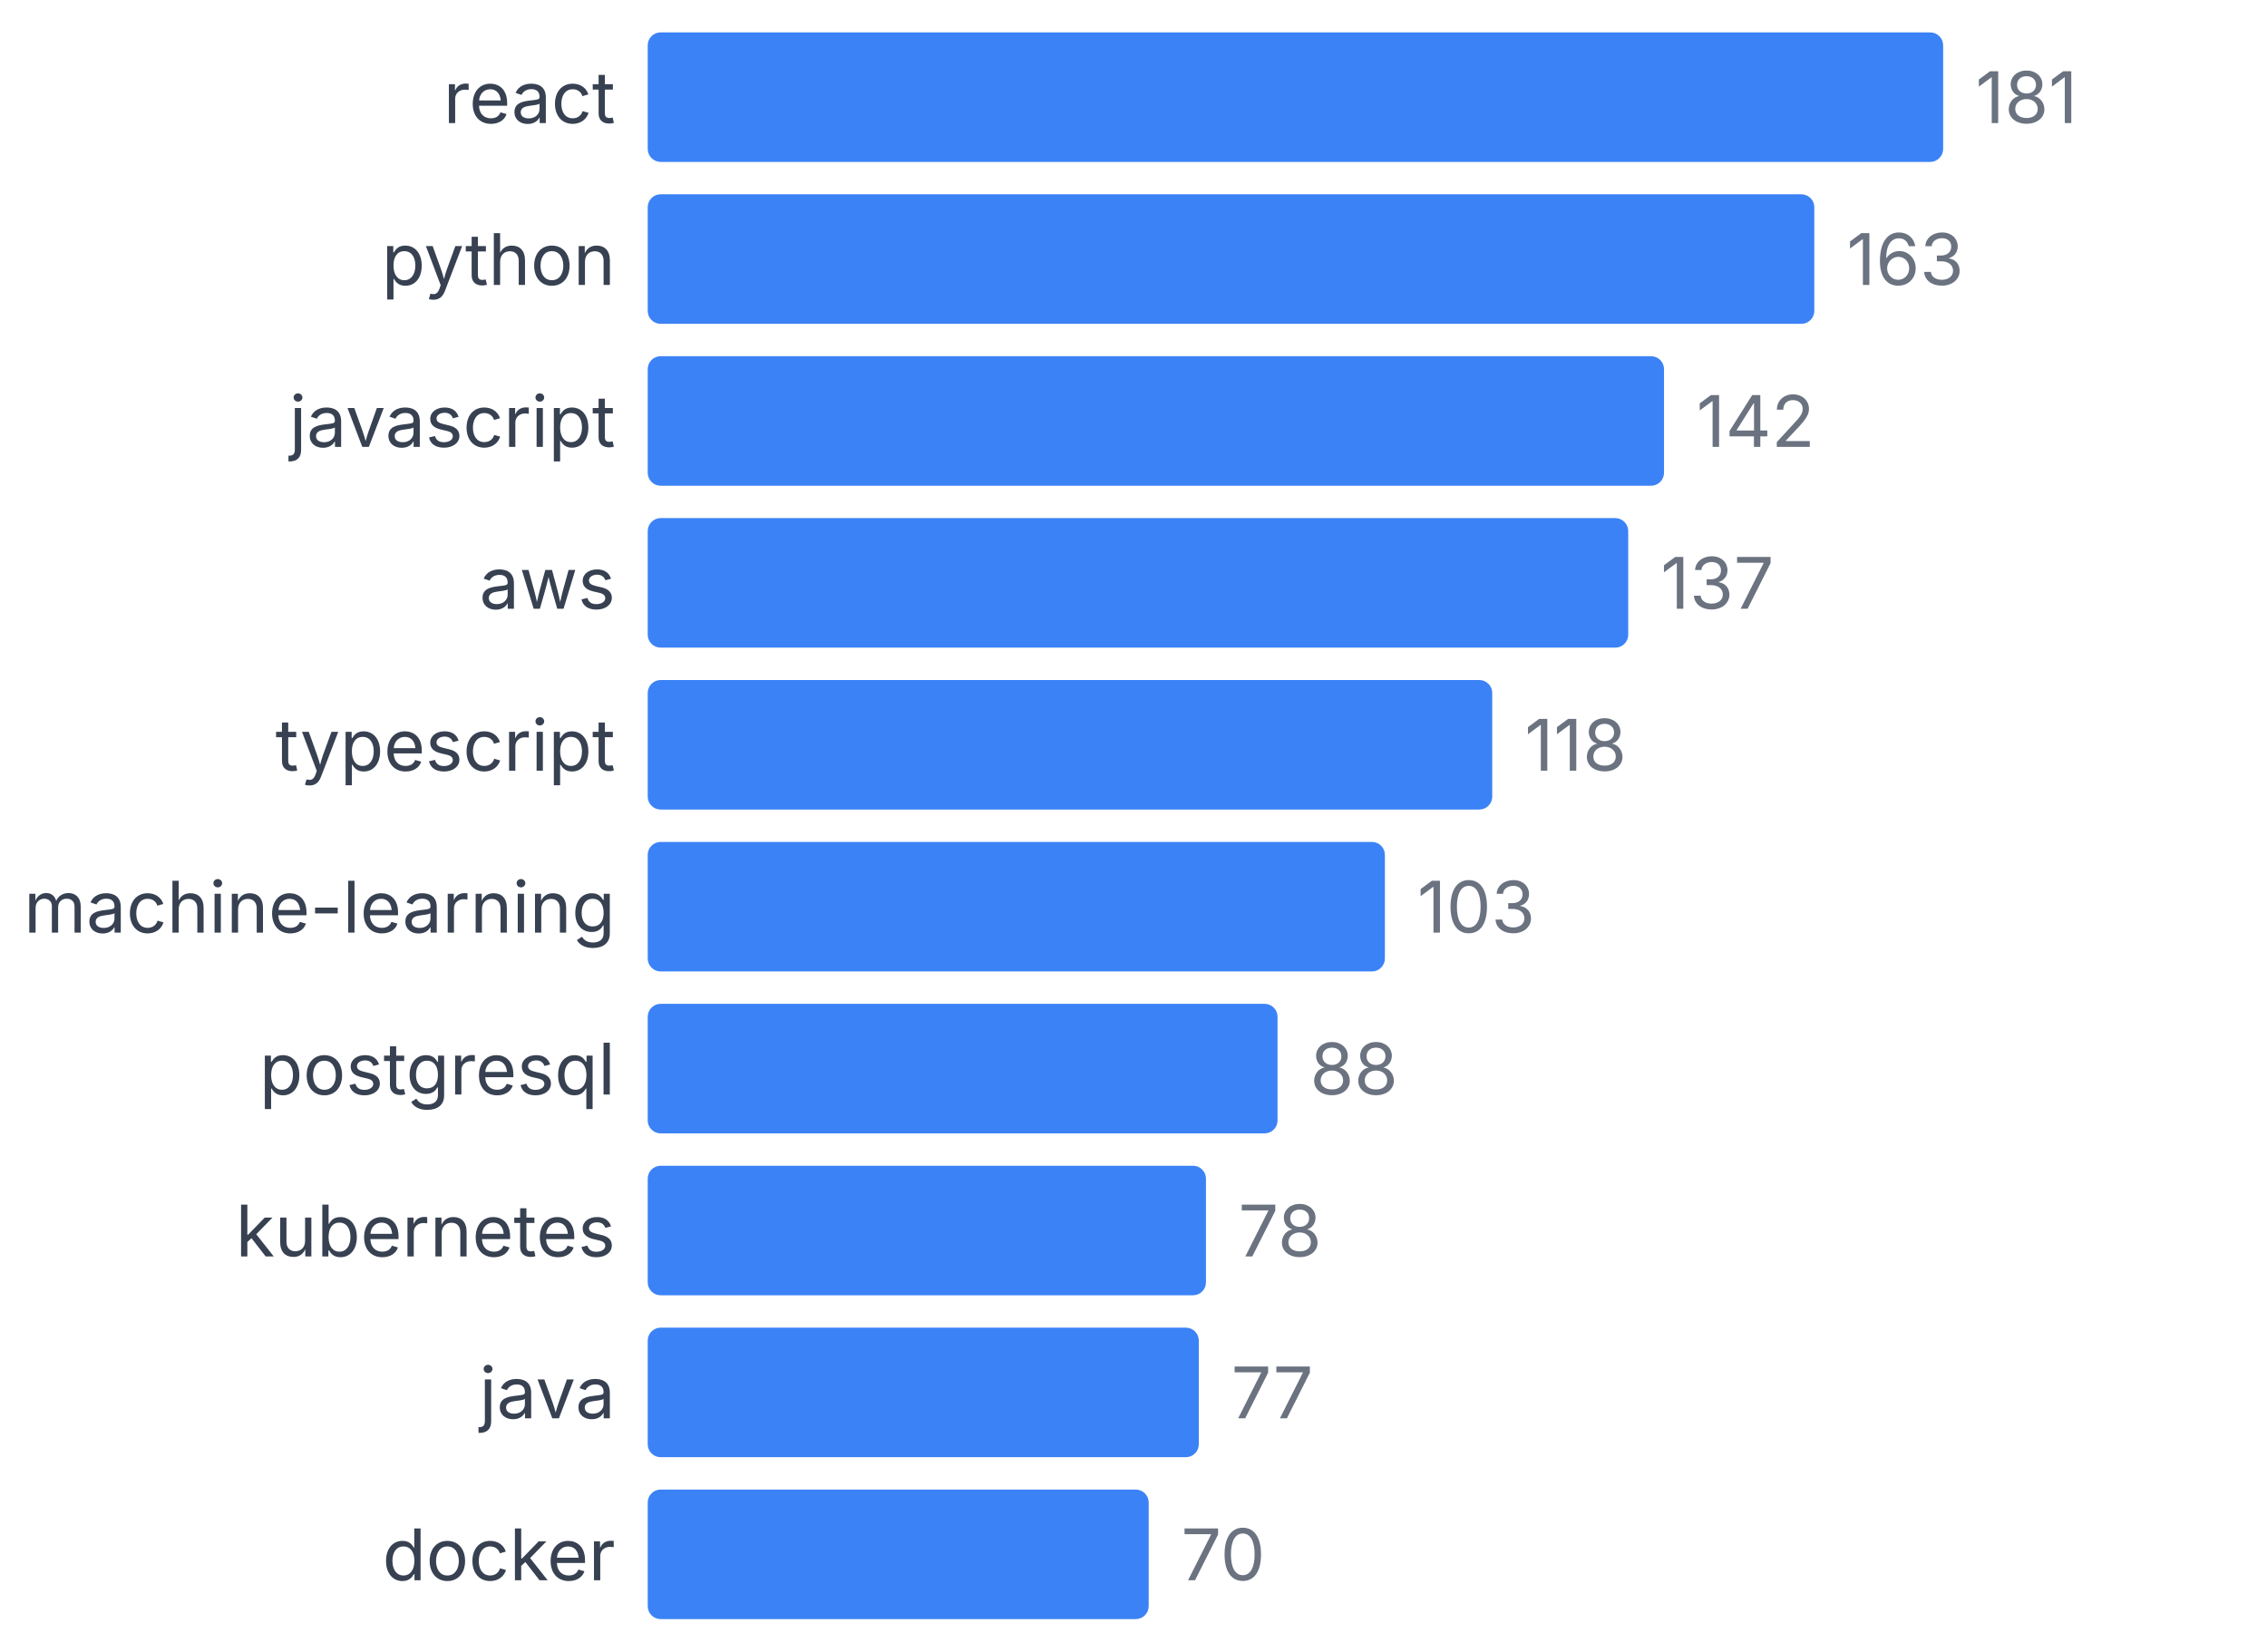
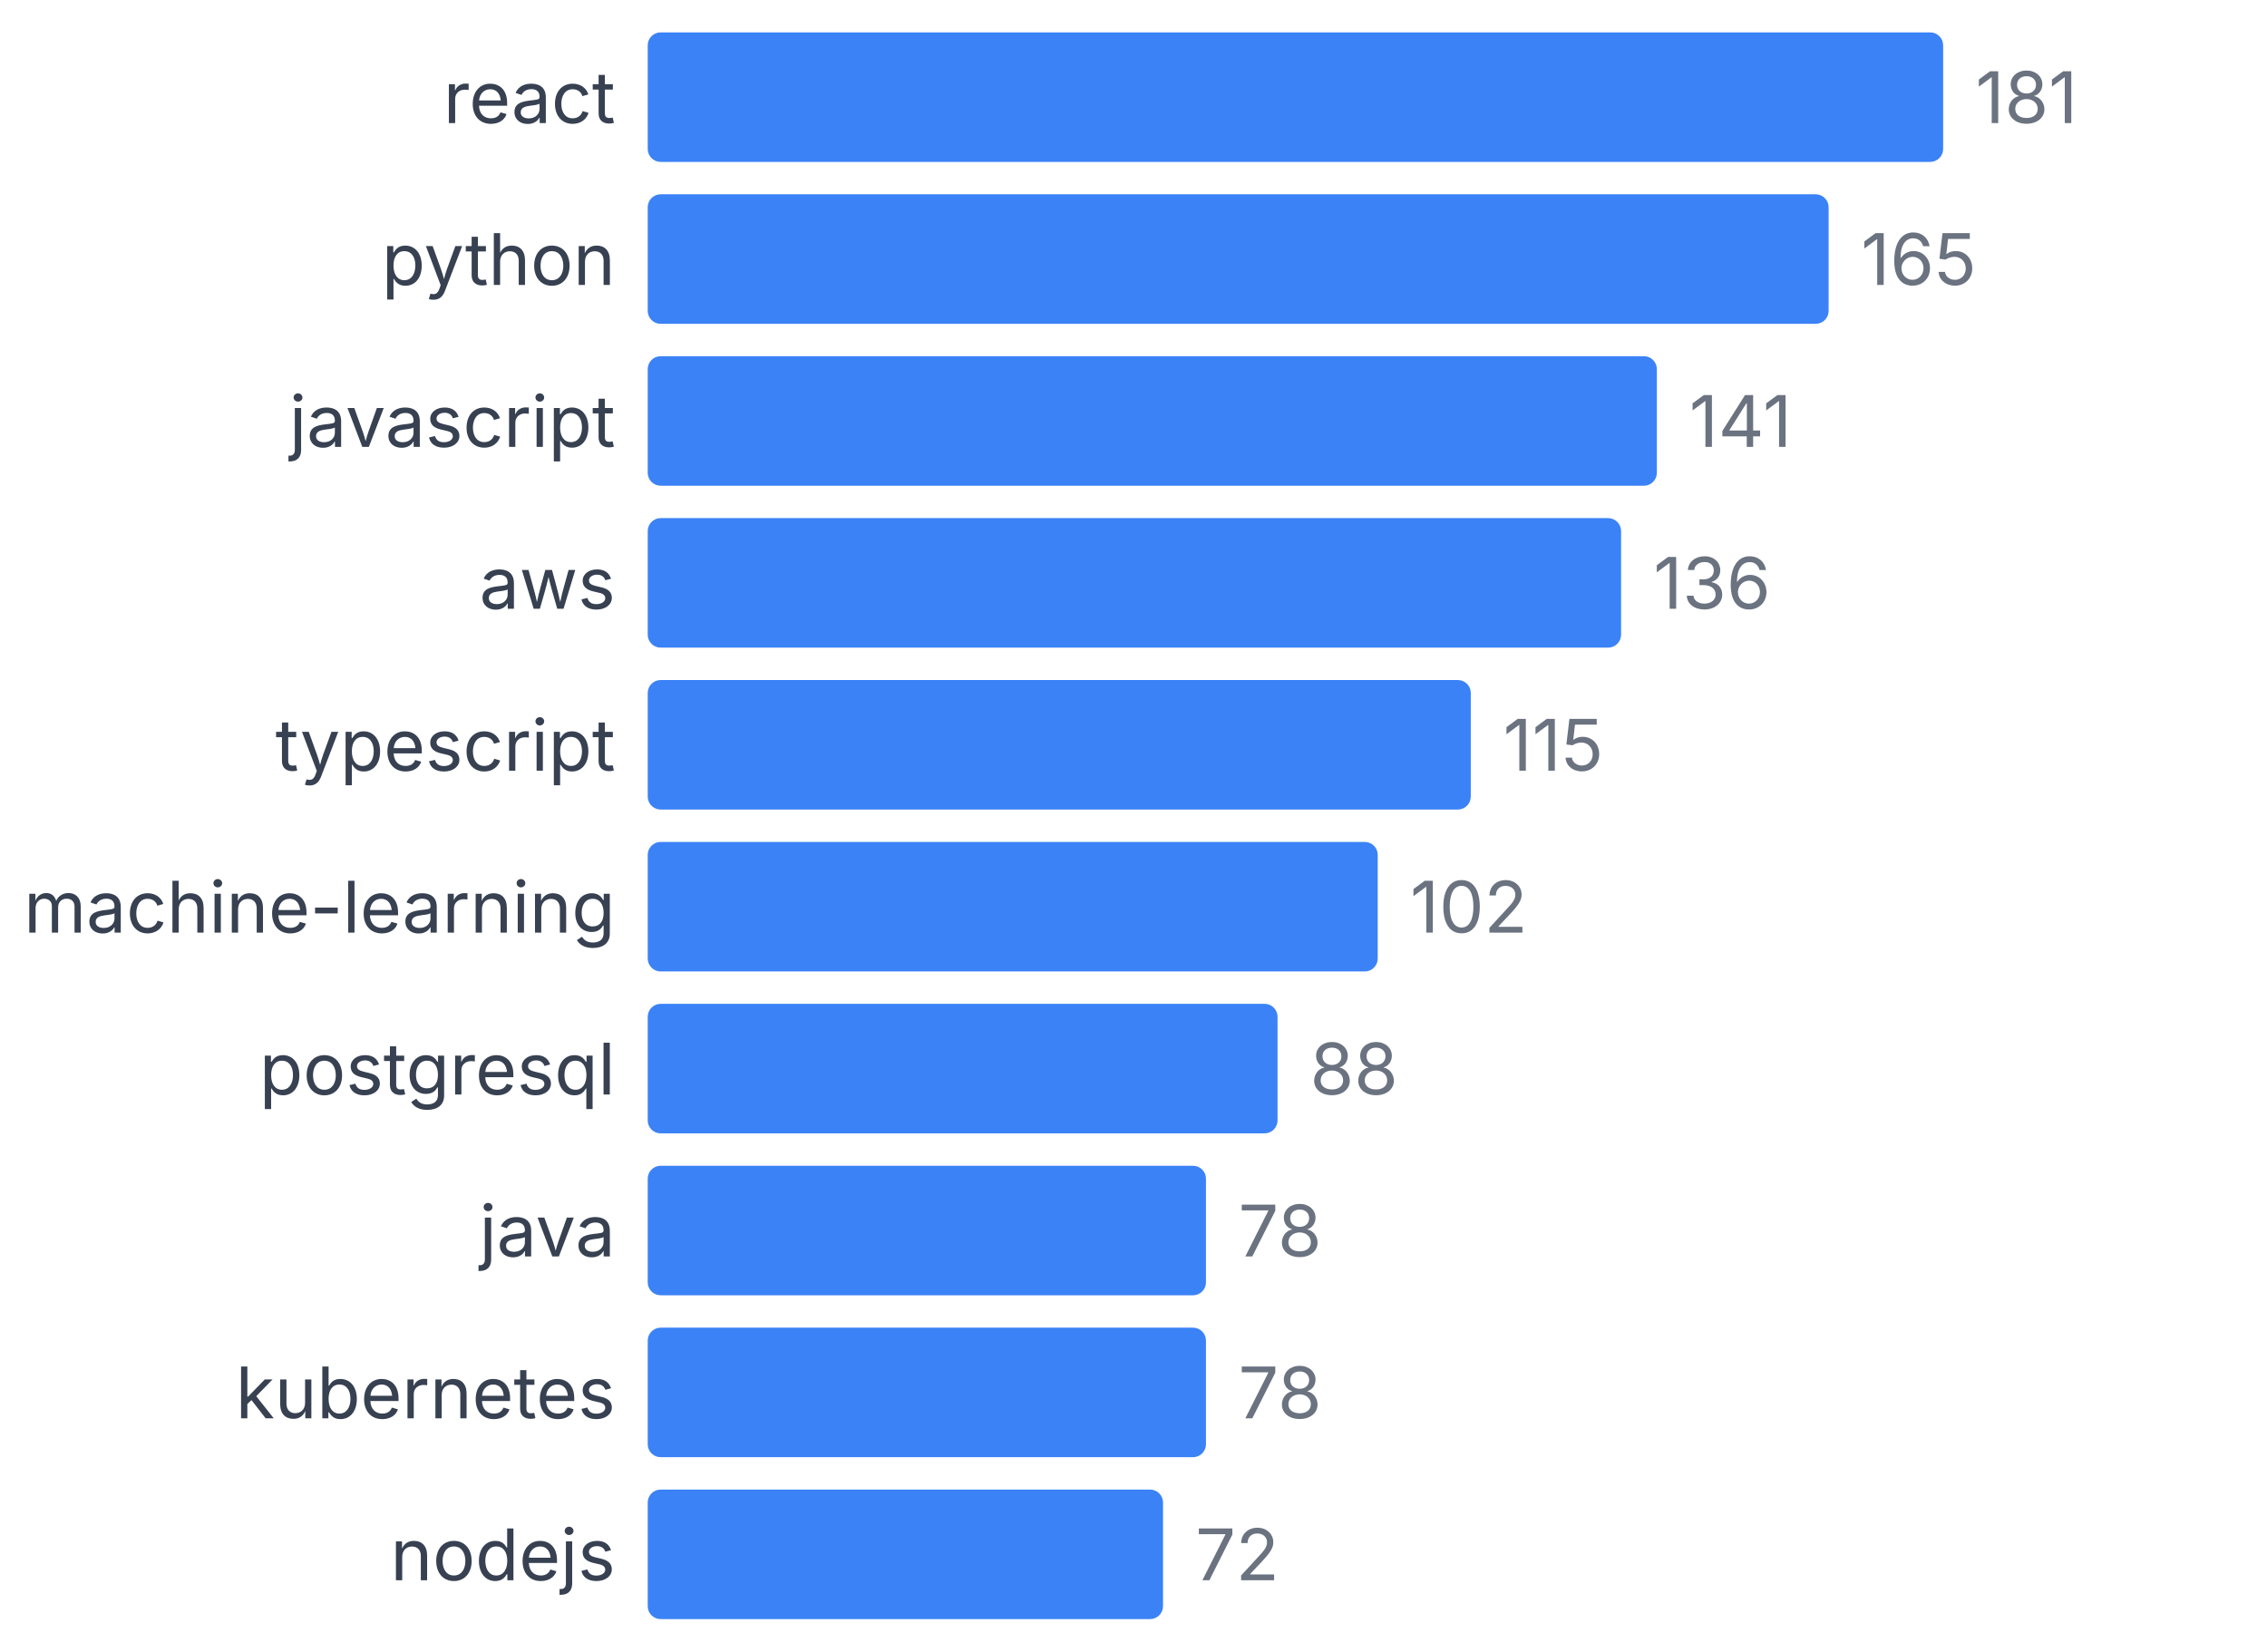
<svg xmlns="http://www.w3.org/2000/svg" width="350" height="255" viewBox="0 0 350 255">
  <style>
    text { font-family: system-ui, -apple-system, sans-serif; }
  </style>
  <text x="95" y="19" text-anchor="end" font-size="11" fill="#374151">react</text>
  <rect x="100" y="5" width="200" height="20" fill="#3b82f6" rx="2" />
  <text x="305" y="19" font-size="11" fill="#6b7280">181</text>
  <text x="95" y="44" text-anchor="end" font-size="11" fill="#374151">python</text>
-   <rect x="100" y="30" width="180.11" height="20" fill="#3b82f6" rx="2" />
-   <text x="285.11" y="44" font-size="11" fill="#6b7280">163</text>
+   <rect x="100" y="30" width="182.32" height="20" fill="#3b82f6" rx="2" />
+   <text x="287.32" y="44" font-size="11" fill="#6b7280">165</text>
  <text x="95" y="69" text-anchor="end" font-size="11" fill="#374151">javascript</text>
-   <rect x="100" y="55" width="156.906" height="20" fill="#3b82f6" rx="2" />
-   <text x="261.906" y="69" font-size="11" fill="#6b7280">142</text>
+   <rect x="100" y="55" width="155.801" height="20" fill="#3b82f6" rx="2" />
+   <text x="260.801" y="69" font-size="11" fill="#6b7280">141</text>
  <text x="95" y="94" text-anchor="end" font-size="11" fill="#374151">aws</text>
-   <rect x="100" y="80" width="151.381" height="20" fill="#3b82f6" rx="2" />
-   <text x="256.381" y="94" font-size="11" fill="#6b7280">137</text>
+   <rect x="100" y="80" width="150.276" height="20" fill="#3b82f6" rx="2" />
+   <text x="255.276" y="94" font-size="11" fill="#6b7280">136</text>
  <text x="95" y="119" text-anchor="end" font-size="11" fill="#374151">typescript</text>
-   <rect x="100" y="105" width="130.387" height="20" fill="#3b82f6" rx="2" />
-   <text x="235.387" y="119" font-size="11" fill="#6b7280">118</text>
+   <rect x="100" y="105" width="127.072" height="20" fill="#3b82f6" rx="2" />
+   <text x="232.072" y="119" font-size="11" fill="#6b7280">115</text>
  <text x="95" y="144" text-anchor="end" font-size="11" fill="#374151">machine-learning</text>
-   <rect x="100" y="130" width="113.812" height="20" fill="#3b82f6" rx="2" />
-   <text x="218.812" y="144" font-size="11" fill="#6b7280">103</text>
+   <rect x="100" y="130" width="112.707" height="20" fill="#3b82f6" rx="2" />
+   <text x="217.707" y="144" font-size="11" fill="#6b7280">102</text>
  <text x="95" y="169" text-anchor="end" font-size="11" fill="#374151">postgresql</text>
  <rect x="100" y="155" width="97.238" height="20" fill="#3b82f6" rx="2" />
  <text x="202.238" y="169" font-size="11" fill="#6b7280">88</text>
-   <text x="95" y="194" text-anchor="end" font-size="11" fill="#374151">kubernetes</text>
+   <text x="95" y="194" text-anchor="end" font-size="11" fill="#374151">java</text>
  <rect x="100" y="180" width="86.188" height="20" fill="#3b82f6" rx="2" />
  <text x="191.188" y="194" font-size="11" fill="#6b7280">78</text>
-   <text x="95" y="219" text-anchor="end" font-size="11" fill="#374151">java</text>
-   <rect x="100" y="205" width="85.083" height="20" fill="#3b82f6" rx="2" />
-   <text x="190.083" y="219" font-size="11" fill="#6b7280">77</text>
-   <text x="95" y="244" text-anchor="end" font-size="11" fill="#374151">docker</text>
-   <rect x="100" y="230" width="77.348" height="20" fill="#3b82f6" rx="2" />
-   <text x="182.348" y="244" font-size="11" fill="#6b7280">70</text>
+   <text x="95" y="219" text-anchor="end" font-size="11" fill="#374151">kubernetes</text>
+   <rect x="100" y="205" width="86.188" height="20" fill="#3b82f6" rx="2" />
+   <text x="191.188" y="219" font-size="11" fill="#6b7280">78</text>
+   <text x="95" y="244" text-anchor="end" font-size="11" fill="#374151">nodejs</text>
+   <rect x="100" y="230" width="79.558" height="20" fill="#3b82f6" rx="2" />
+   <text x="184.558" y="244" font-size="11" fill="#6b7280">72</text>
</svg>
